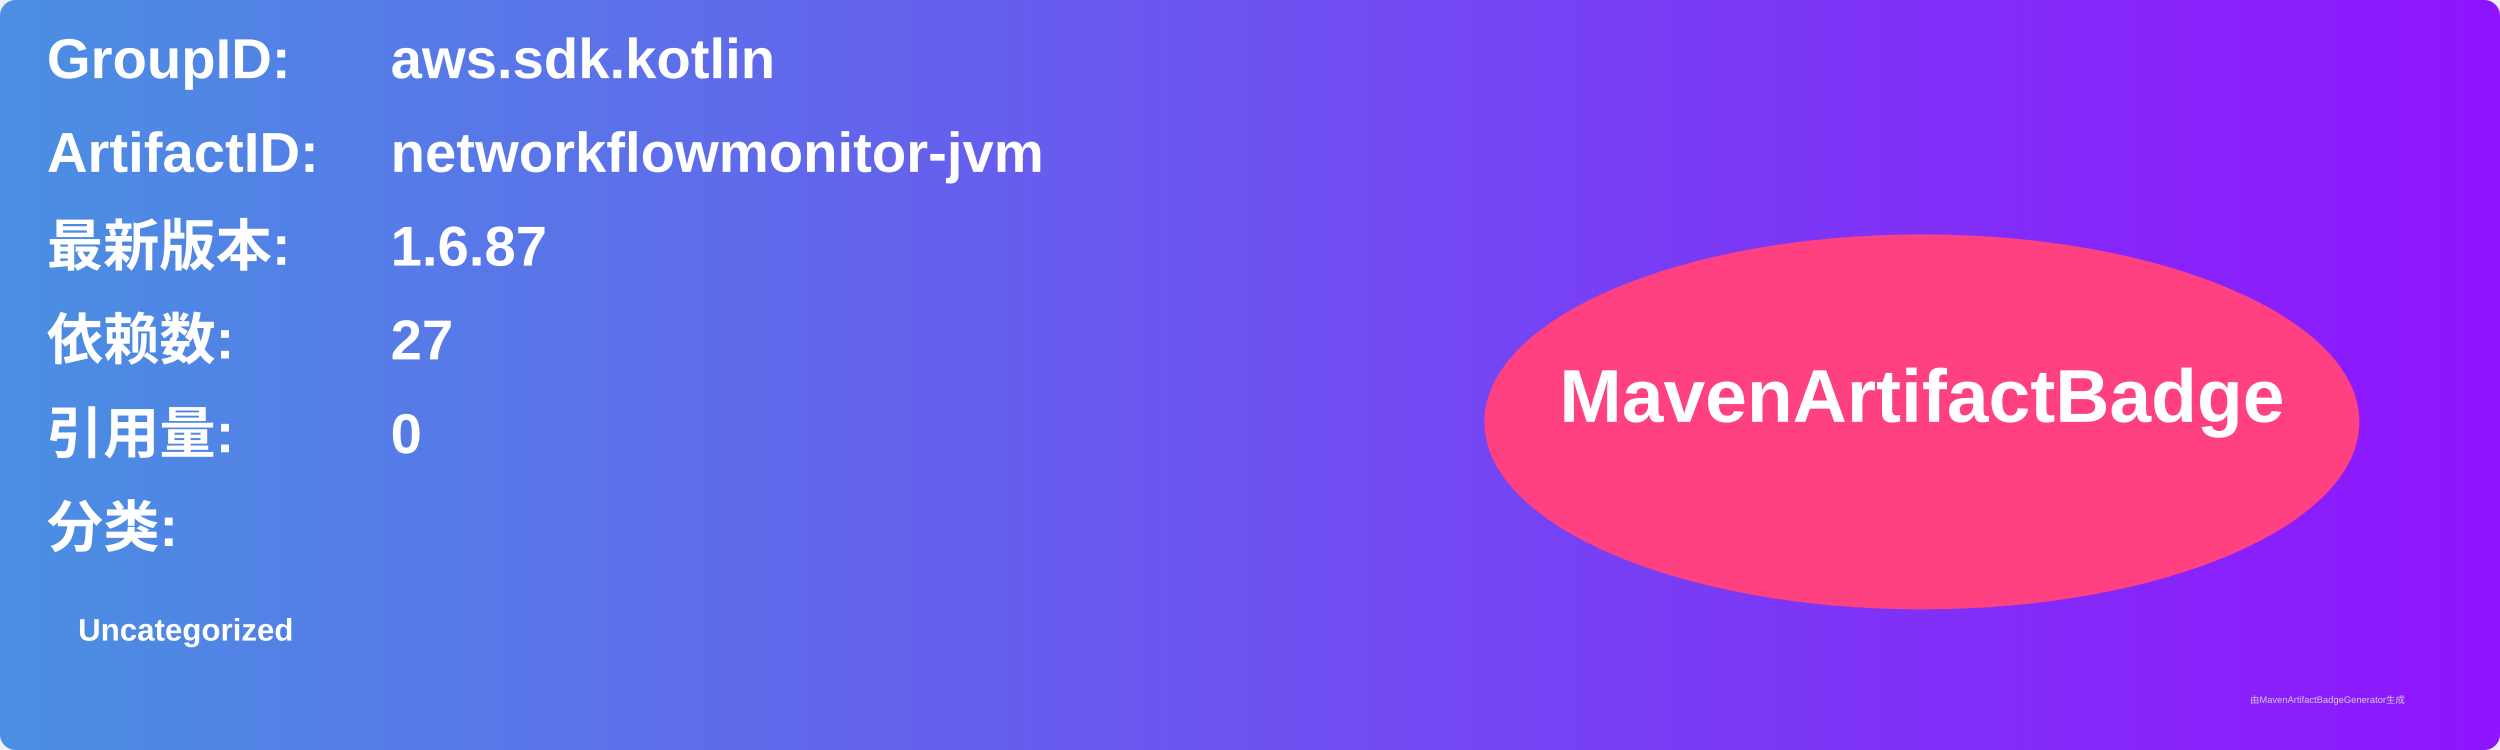
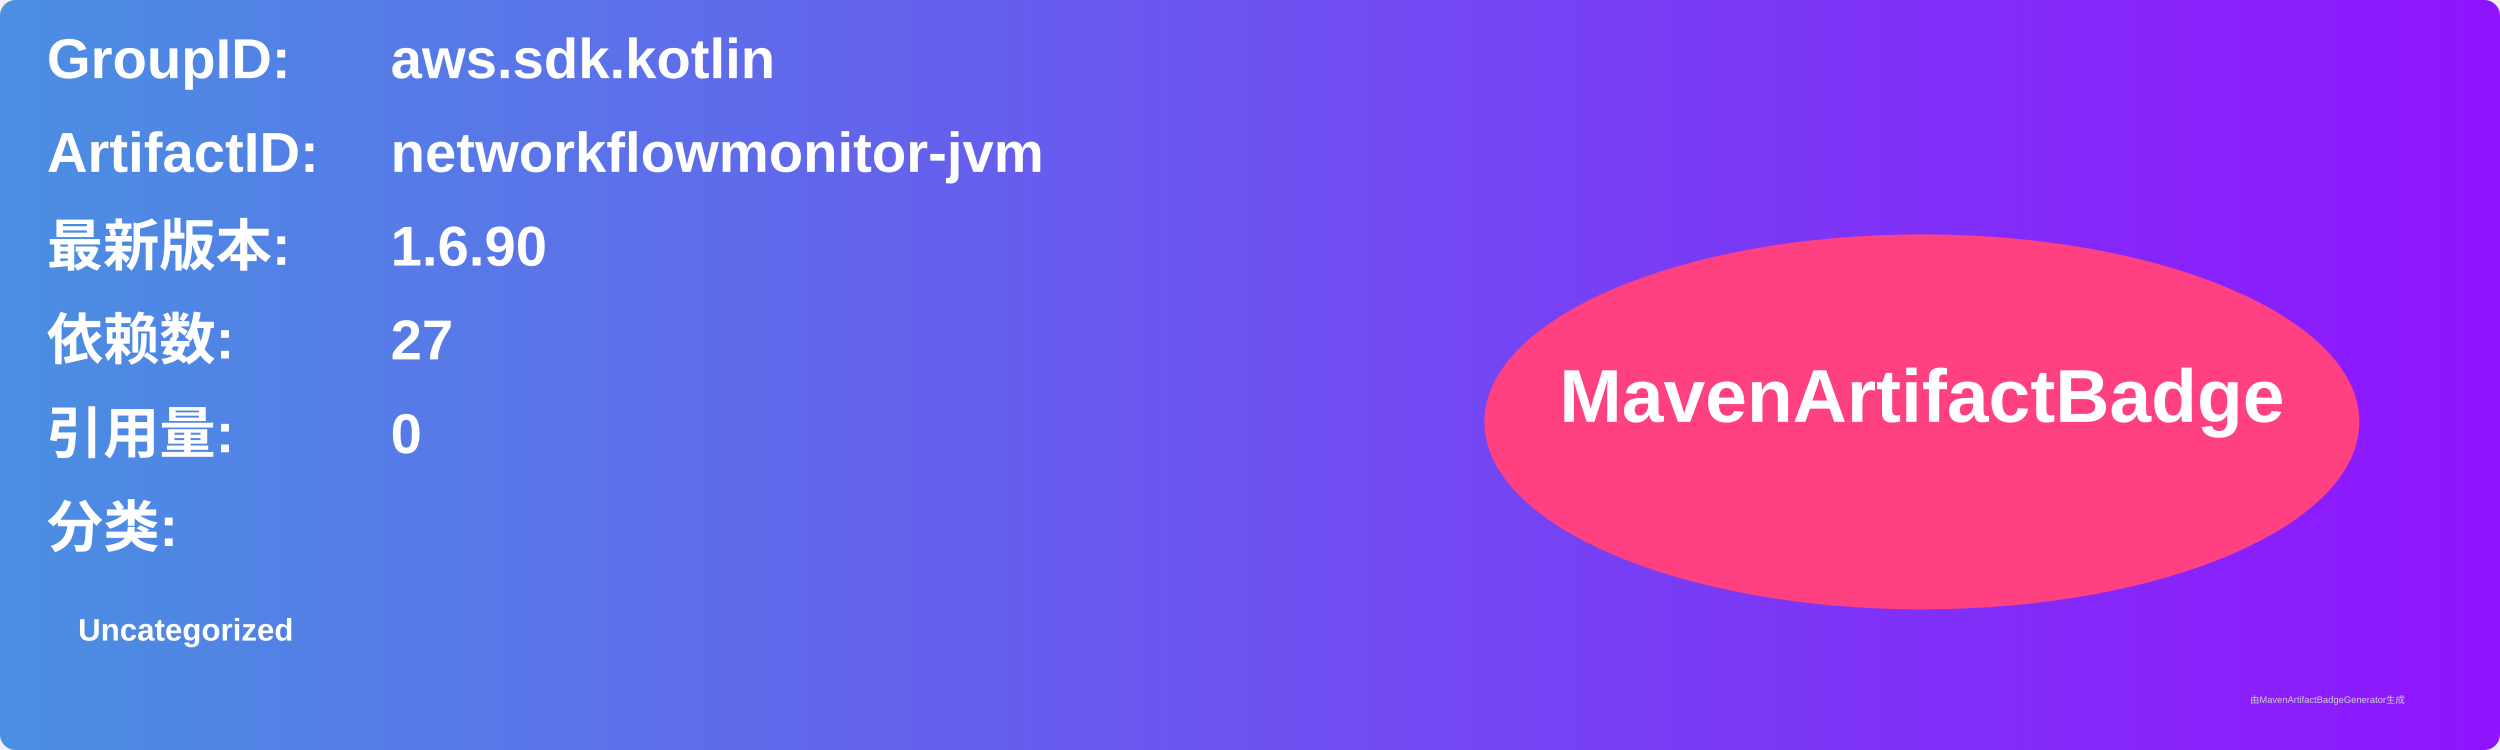
<svg xmlns="http://www.w3.org/2000/svg" width="800" height="240" viewBox="0 0 800 240">
  <linearGradient id="grad" x1="0%" y1="0%" x2="100%" y2="0%">
    <stop offset="0%" stop-color="#4a90e2" />
    <stop offset="100%" stop-color="#9013fe" />
  </linearGradient>
  <rect width="100%" height="100%" rx="5" ry="5" fill="url(#grad)" />
  <g transform="translate(15, 15)">
    <text x="0" y="10" font-family="Arial" font-size="18" fill="white" font-weight="bold" width="260">GroupID:</text>
    <text x="110" y="10" font-family="Arial" font-size="18" fill="white" font-weight="bold" width="460">aws.sdk.kotlin</text>
    <text x="0" y="40" font-family="Arial" font-size="18" fill="white" font-weight="bold" width="260">ArtifactID:</text>
    <text x="110" y="40" font-family="Arial" font-size="18" fill="white" font-weight="bold" width="460">networkflowmonitor-jvm</text>
    <text x="0" y="70" font-family="Arial" font-size="18" fill="white" font-weight="bold">最新版本:</text>
    <text x="110" y="70" font-family="Arial" font-size="18" fill="white" font-weight="bold">
-       <tspan font-weight="bold">1.6.87</tspan>
+       <tspan font-weight="bold">1.6.90</tspan>
    </text>
    <text x="0" y="100" font-family="Arial" font-size="18" fill="white" font-weight="bold">依赖数: </text>
    <text x="110" y="100" font-family="Arial" font-size="18" fill="white">
      <tspan font-weight="bold">27</tspan>
    </text>
    <text x="0" y="130" font-family="Arial" font-size="18" fill="white" font-weight="bold">引用量: </text>
    <text x="110" y="130" font-family="Arial" font-size="18" fill="white">
      <tspan font-weight="bold">0</tspan>
    </text>
    <text x="0" y="160" font-family="Arial" font-size="18" fill="white" font-weight="bold">分类:</text>
    <text x="10" y="190" font-family="Arial" font-size="10" fill="white">
      <tspan font-weight="bold">Uncategorized</tspan>
    </text>
    <ellipse cx="600" cy="120" rx="140" ry="60" fill="#ff4081" />
    <text x="600" y="120" text-anchor="middle" font-family="Arial" font-size="24" fill="white" font-weight="bold">MavenArtifactBadge</text>
  </g>
  <text x="720" y="225" font-family="Arial" font-size="3" fill="#d0d0d0">由MavenArtifactBadgeGenerator生成</text>
</svg>
